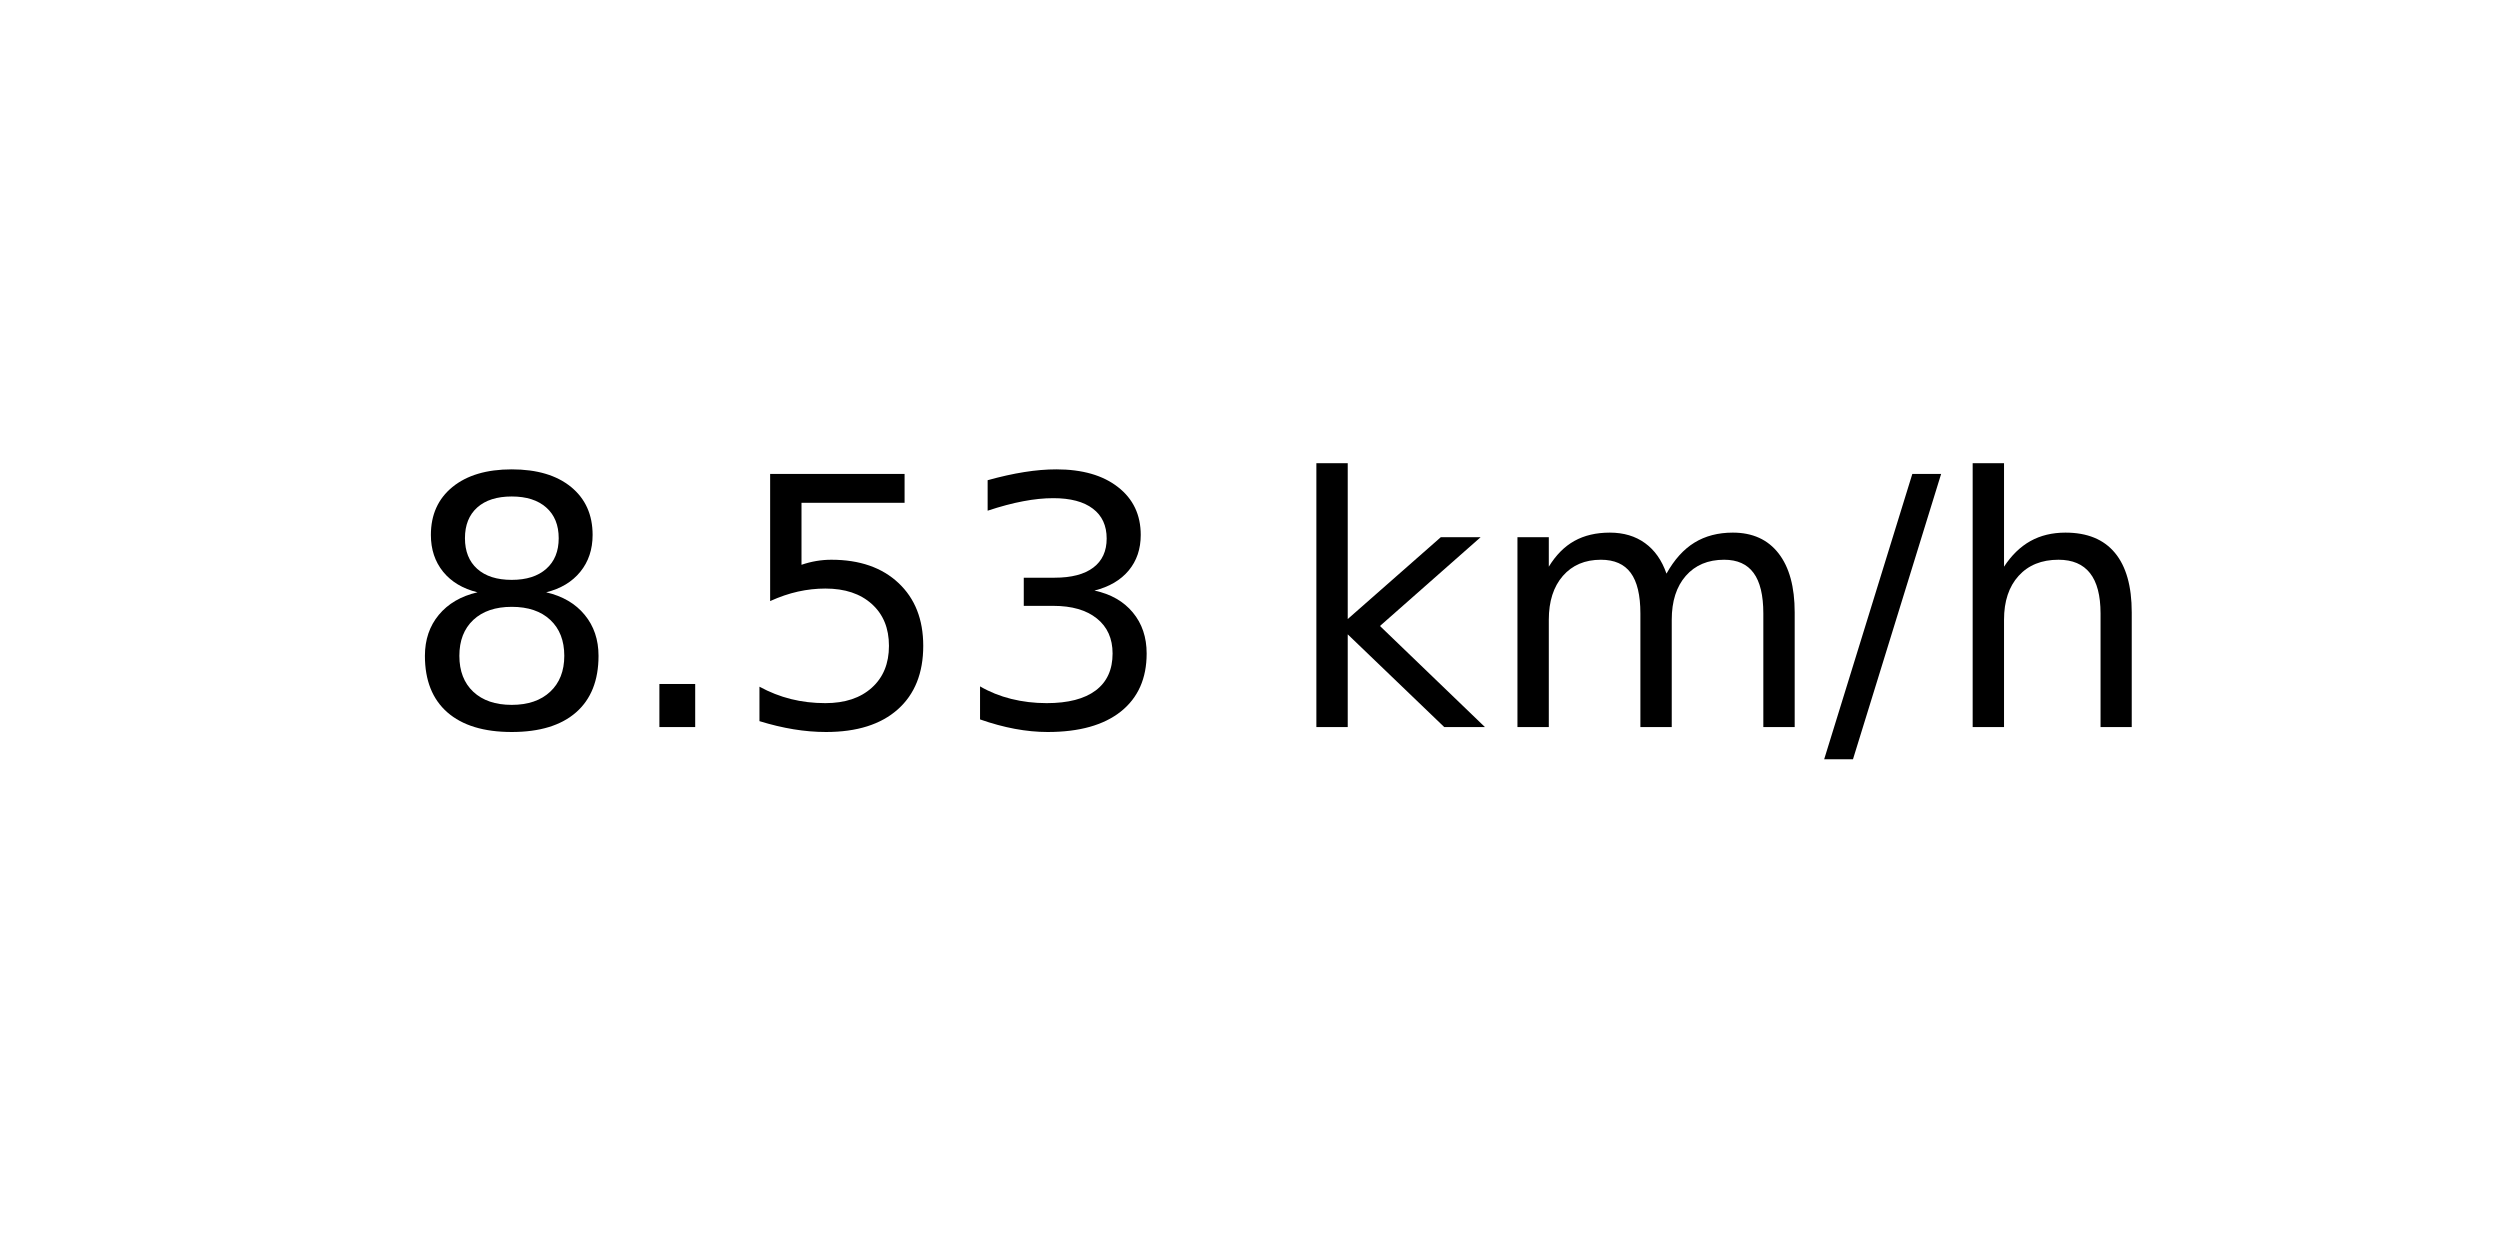
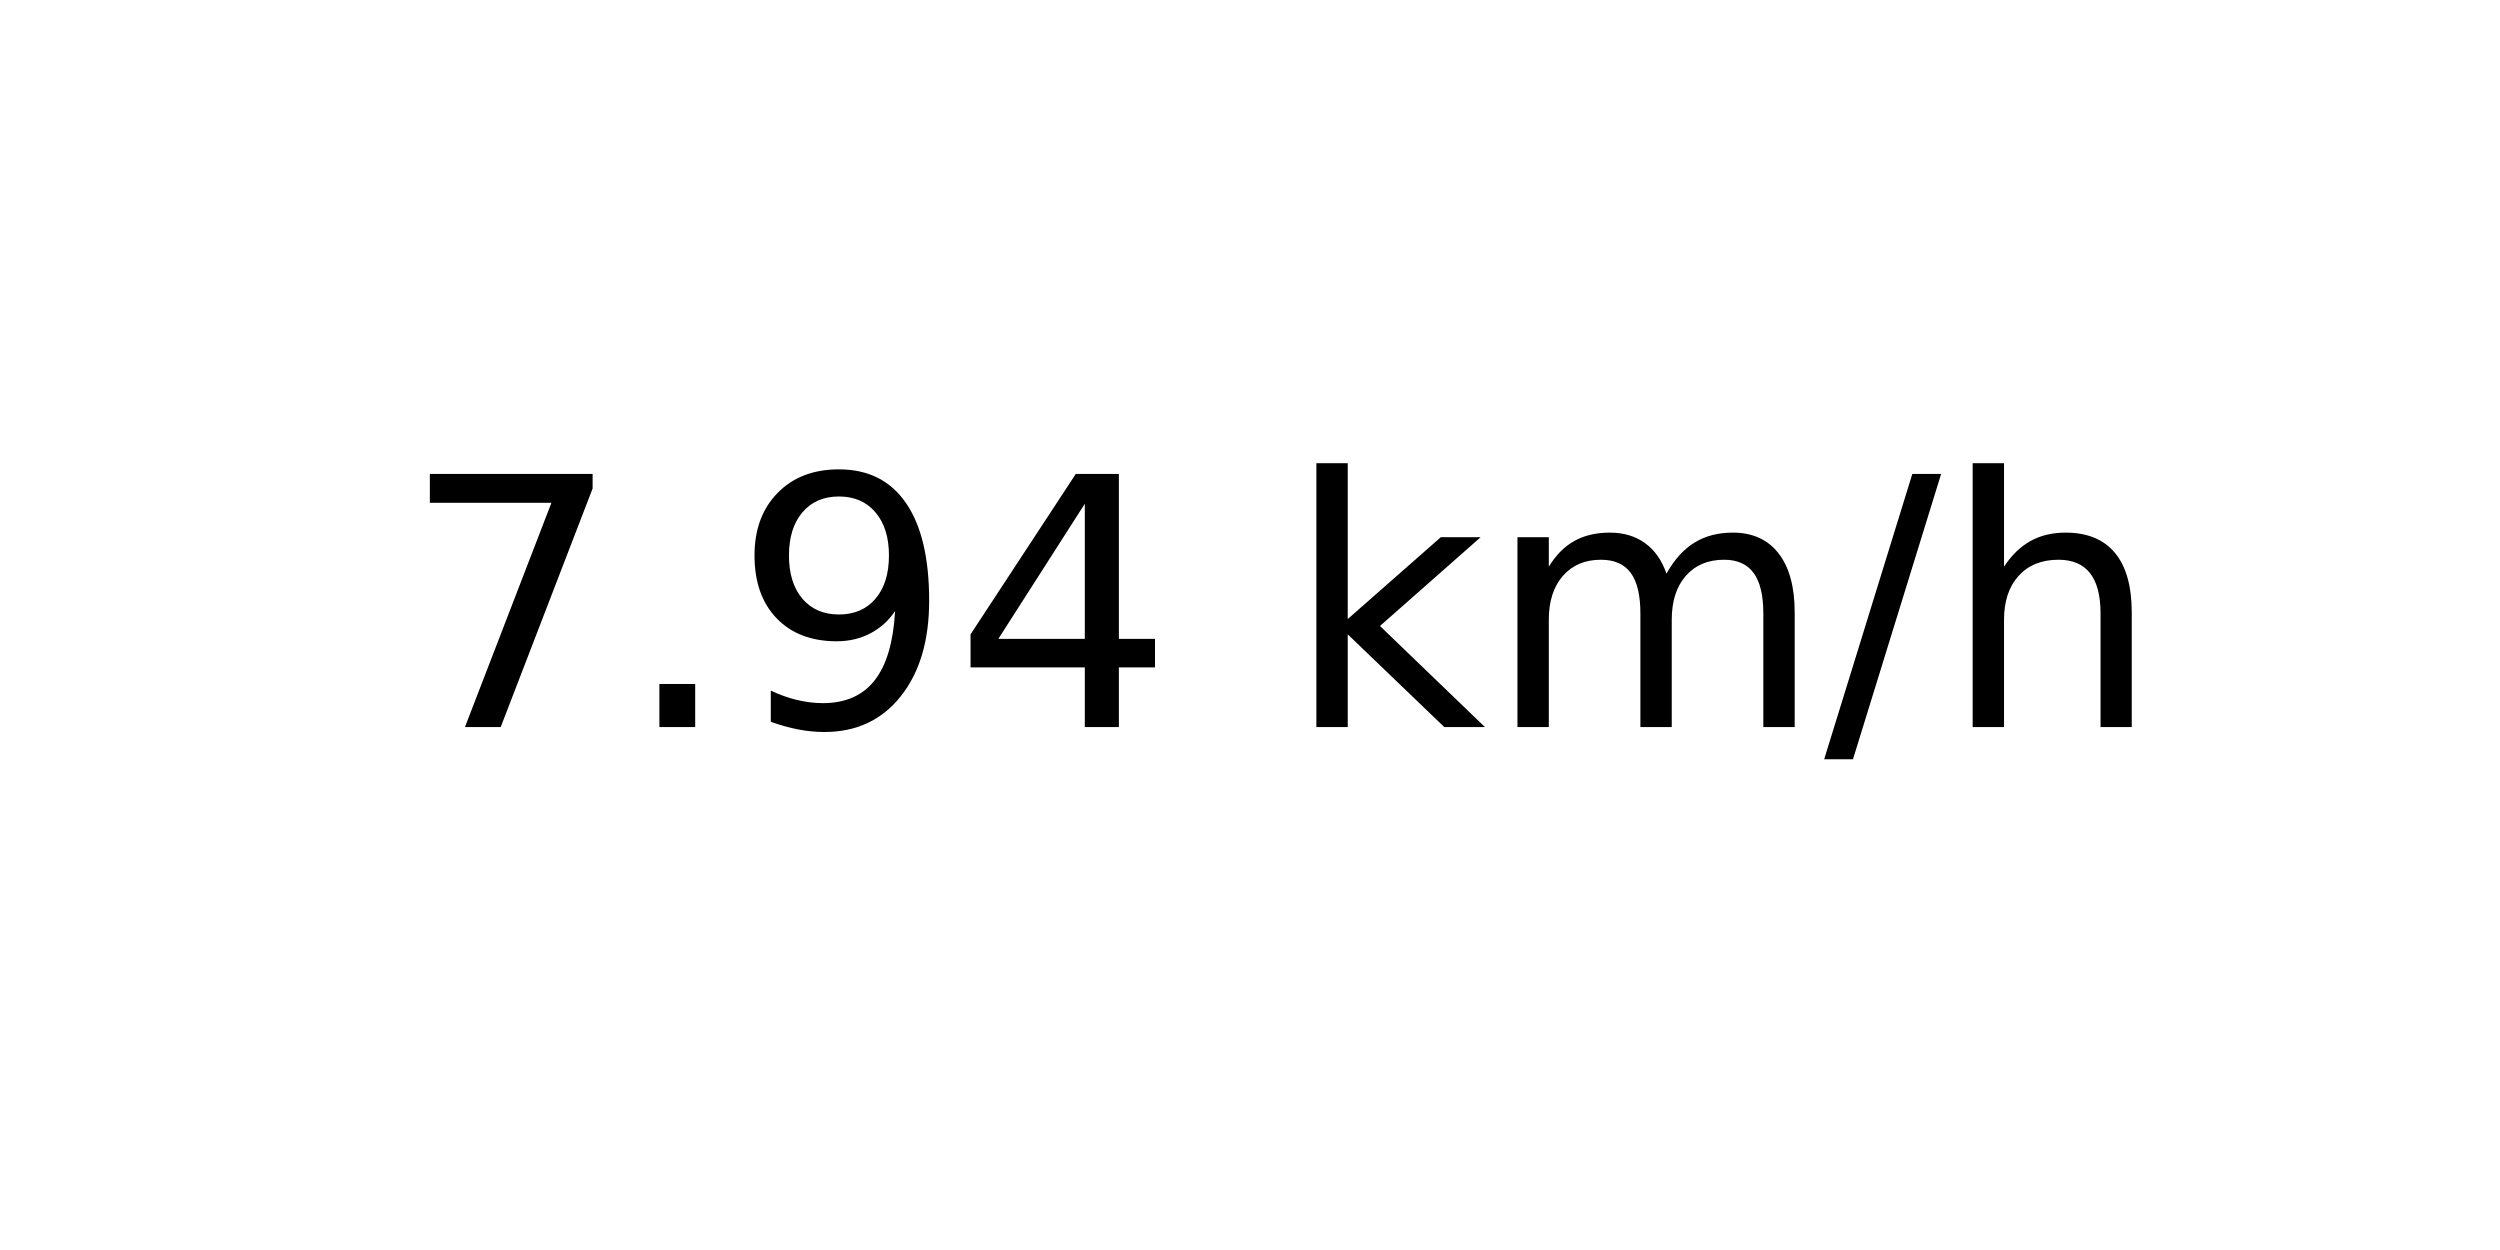
<svg xmlns="http://www.w3.org/2000/svg" xmlns:xlink="http://www.w3.org/1999/xlink" width="72pt" height="36pt" viewBox="0 0 72 36" version="1.1">
  <defs>
    <style type="text/css">*{stroke-linejoin: round; stroke-linecap: butt}</style>
  </defs>
  <g id="figure_1">
    <g id="axes_1">
      <g id="text_1">
        <g transform="translate(11.55937 20.93937) scale(0.1 -0.1)">
          <defs>
-             <path id="DejaVuSans-38" d="M 2034 2216  Q 1584 2216 1326 1975  Q 1069 1734 1069 1313  Q 1069 891 1326 650  Q 1584 409 2034 409  Q 2484 409 2743 651  Q 3003 894 3003 1313  Q 3003 1734 2745 1975  Q 2488 2216 2034 2216  z M 1403 2484  Q 997 2584 770 2862  Q 544 3141 544 3541  Q 544 4100 942 4425  Q 1341 4750 2034 4750  Q 2731 4750 3128 4425  Q 3525 4100 3525 3541  Q 3525 3141 3298 2862  Q 3072 2584 2669 2484  Q 3125 2378 3379 2068  Q 3634 1759 3634 1313  Q 3634 634 3220 271  Q 2806 -91 2034 -91  Q 1263 -91 848 271  Q 434 634 434 1313  Q 434 1759 690 2068  Q 947 2378 1403 2484  z M 1172 3481  Q 1172 3119 1398 2916  Q 1625 2713 2034 2713  Q 2441 2713 2670 2916  Q 2900 3119 2900 3481  Q 2900 3844 2670 4047  Q 2441 4250 2034 4250  Q 1625 4250 1398 4047  Q 1172 3844 1172 3481  z " transform="scale(0.015625)" />
+             <path id="DejaVuSans-37" d="M 525 4666  L 3525 4666  L 3525 4397  L 1831 0  L 1172 0  L 2766 4134  L 525 4134  L 525 4666  z " transform="scale(0.015625)" />
            <path id="DejaVuSans-2e" d="M 684 794  L 1344 794  L 1344 0  L 684 0  L 684 794  z " transform="scale(0.015625)" />
-             <path id="DejaVuSans-35" d="M 691 4666  L 3169 4666  L 3169 4134  L 1269 4134  L 1269 2991  Q 1406 3038 1543 3061  Q 1681 3084 1819 3084  Q 2600 3084 3056 2656  Q 3513 2228 3513 1497  Q 3513 744 3044 326  Q 2575 -91 1722 -91  Q 1428 -91 1123 -41  Q 819 9 494 109  L 494 744  Q 775 591 1075 516  Q 1375 441 1709 441  Q 2250 441 2565 725  Q 2881 1009 2881 1497  Q 2881 1984 2565 2268  Q 2250 2553 1709 2553  Q 1456 2553 1204 2497  Q 953 2441 691 2322  L 691 4666  z " transform="scale(0.015625)" />
-             <path id="DejaVuSans-33" d="M 2597 2516  Q 3050 2419 3304 2112  Q 3559 1806 3559 1356  Q 3559 666 3084 287  Q 2609 -91 1734 -91  Q 1441 -91 1130 -33  Q 819 25 488 141  L 488 750  Q 750 597 1062 519  Q 1375 441 1716 441  Q 2309 441 2620 675  Q 2931 909 2931 1356  Q 2931 1769 2642 2001  Q 2353 2234 1838 2234  L 1294 2234  L 1294 2753  L 1863 2753  Q 2328 2753 2575 2939  Q 2822 3125 2822 3475  Q 2822 3834 2567 4026  Q 2313 4219 1838 4219  Q 1578 4219 1281 4162  Q 984 4106 628 3988  L 628 4550  Q 988 4650 1302 4700  Q 1616 4750 1894 4750  Q 2613 4750 3031 4423  Q 3450 4097 3450 3541  Q 3450 3153 3228 2886  Q 3006 2619 2597 2516  z " transform="scale(0.015625)" />
+             <path id="DejaVuSans-39" d="M 703 97  L 703 672  Q 941 559 1184 500  Q 1428 441 1663 441  Q 2288 441 2617 861  Q 2947 1281 2994 2138  Q 2813 1869 2534 1725  Q 2256 1581 1919 1581  Q 1219 1581 811 2004  Q 403 2428 403 3163  Q 403 3881 828 4315  Q 1253 4750 1959 4750  Q 2769 4750 3195 4129  Q 3622 3509 3622 2328  Q 3622 1225 3098 567  Q 2575 -91 1691 -91  Q 1453 -91 1209 -44  Q 966 3 703 97  z M 1959 2075  Q 2384 2075 2632 2365  Q 2881 2656 2881 3163  Q 2881 3666 2632 3958  Q 2384 4250 1959 4250  Q 1534 4250 1286 3958  Q 1038 3666 1038 3163  Q 1038 2656 1286 2365  Q 1534 2075 1959 2075  z " transform="scale(0.015625)" />
+             <path id="DejaVuSans-34" d="M 2419 4116  L 825 1625  L 2419 1625  L 2419 4116  z M 2253 4666  L 3047 4666  L 3047 1625  L 3713 1625  L 3713 1100  L 3047 1100  L 3047 0  L 2419 0  L 2419 1100  L 313 1100  L 313 1709  L 2253 4666  z " transform="scale(0.015625)" />
            <path id="DejaVuSans-20" transform="scale(0.015625)" />
            <path id="DejaVuSans-6b" d="M 581 4863  L 1159 4863  L 1159 1991  L 2875 3500  L 3609 3500  L 1753 1863  L 3688 0  L 2938 0  L 1159 1709  L 1159 0  L 581 0  L 581 4863  z " transform="scale(0.015625)" />
            <path id="DejaVuSans-6d" d="M 3328 2828  Q 3544 3216 3844 3400  Q 4144 3584 4550 3584  Q 5097 3584 5394 3201  Q 5691 2819 5691 2113  L 5691 0  L 5113 0  L 5113 2094  Q 5113 2597 4934 2840  Q 4756 3084 4391 3084  Q 3944 3084 3684 2787  Q 3425 2491 3425 1978  L 3425 0  L 2847 0  L 2847 2094  Q 2847 2600 2669 2842  Q 2491 3084 2119 3084  Q 1678 3084 1418 2786  Q 1159 2488 1159 1978  L 1159 0  L 581 0  L 581 3500  L 1159 3500  L 1159 2956  Q 1356 3278 1631 3431  Q 1906 3584 2284 3584  Q 2666 3584 2933 3390  Q 3200 3197 3328 2828  z " transform="scale(0.015625)" />
            <path id="DejaVuSans-2f" d="M 1625 4666  L 2156 4666  L 531 -594  L 0 -594  L 1625 4666  z " transform="scale(0.015625)" />
            <path id="DejaVuSans-68" d="M 3513 2113  L 3513 0  L 2938 0  L 2938 2094  Q 2938 2591 2744 2837  Q 2550 3084 2163 3084  Q 1697 3084 1428 2787  Q 1159 2491 1159 1978  L 1159 0  L 581 0  L 581 4863  L 1159 4863  L 1159 2956  Q 1366 3272 1645 3428  Q 1925 3584 2291 3584  Q 2894 3584 3203 3211  Q 3513 2838 3513 2113  z " transform="scale(0.015625)" />
          </defs>
-           <use xlink:href="#DejaVuSans-38" />
+           <use xlink:href="#DejaVuSans-37" />
          <use xlink:href="#DejaVuSans-2e" x="63.623" />
-           <use xlink:href="#DejaVuSans-35" x="95.41" />
-           <use xlink:href="#DejaVuSans-33" x="159.033" />
+           <use xlink:href="#DejaVuSans-39" x="95.41" />
+           <use xlink:href="#DejaVuSans-34" x="159.033" />
          <use xlink:href="#DejaVuSans-20" x="222.656" />
          <use xlink:href="#DejaVuSans-6b" x="254.443" />
          <use xlink:href="#DejaVuSans-6d" x="312.354" />
          <use xlink:href="#DejaVuSans-2f" x="409.766" />
          <use xlink:href="#DejaVuSans-68" x="443.457" />
        </g>
      </g>
    </g>
  </g>
</svg>
